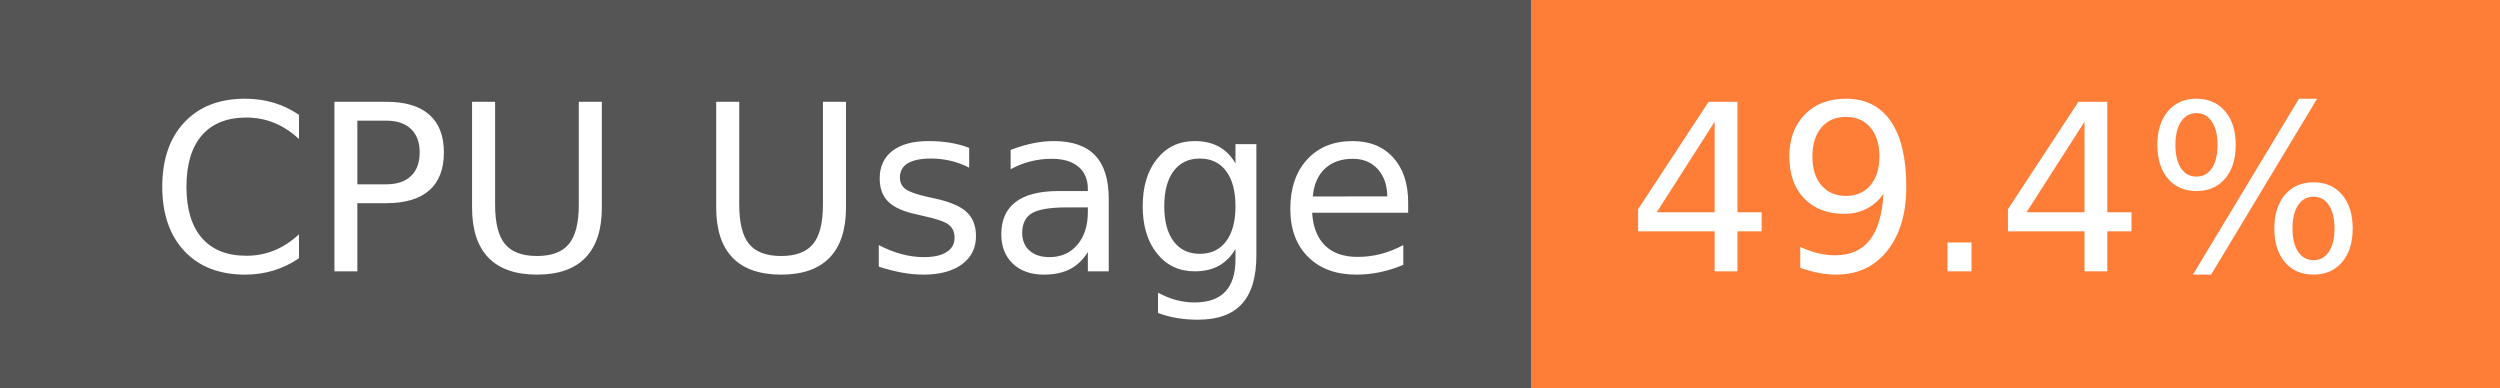
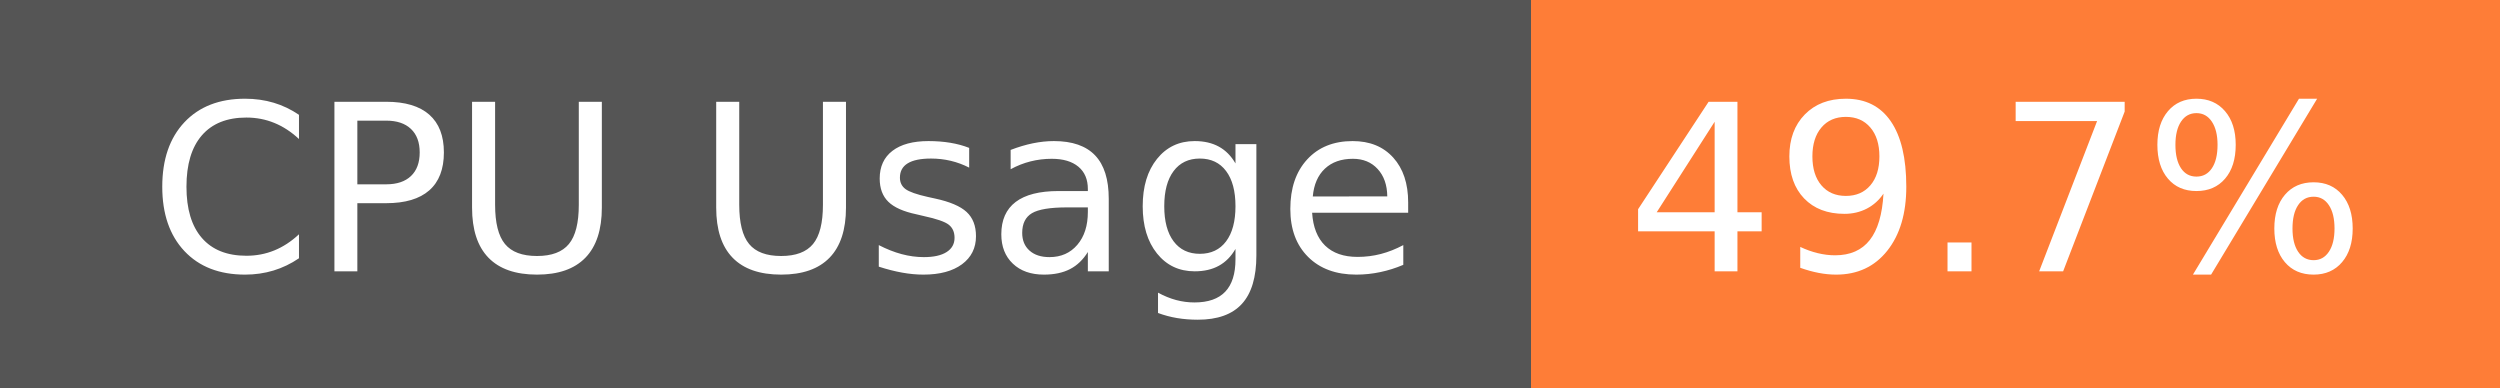
- <svg xmlns="http://www.w3.org/2000/svg" width="129" height="20" role="img" aria-label="CPU Usage: 49.4%">
+ <svg xmlns="http://www.w3.org/2000/svg" width="129" height="20" role="img" aria-label="CPU Usage: 49.7%">
  <g shape-rendering="crispEdges">
    <rect width="79" height="20" fill="#555" />
    <rect x="79" width="50" height="20" fill="#fe7d37" />
  </g>
  <g fill="#fff" text-anchor="middle" font-family="Verdana,Geneva,DejaVu Sans,sans-serif" text-rendering="geometricPrecision" font-size="120">
    <text x="405" y="140" transform="scale(.1)" fill="#fff" textLength="665">CPU Usage</text>
-     <text x="1030" y="140" transform="scale(.1)" fill="#fff" textLength="390">49.4%</text>
+     <text x="1030" y="140" transform="scale(.1)" fill="#fff" textLength="390">49.7%</text>
  </g>
</svg>
